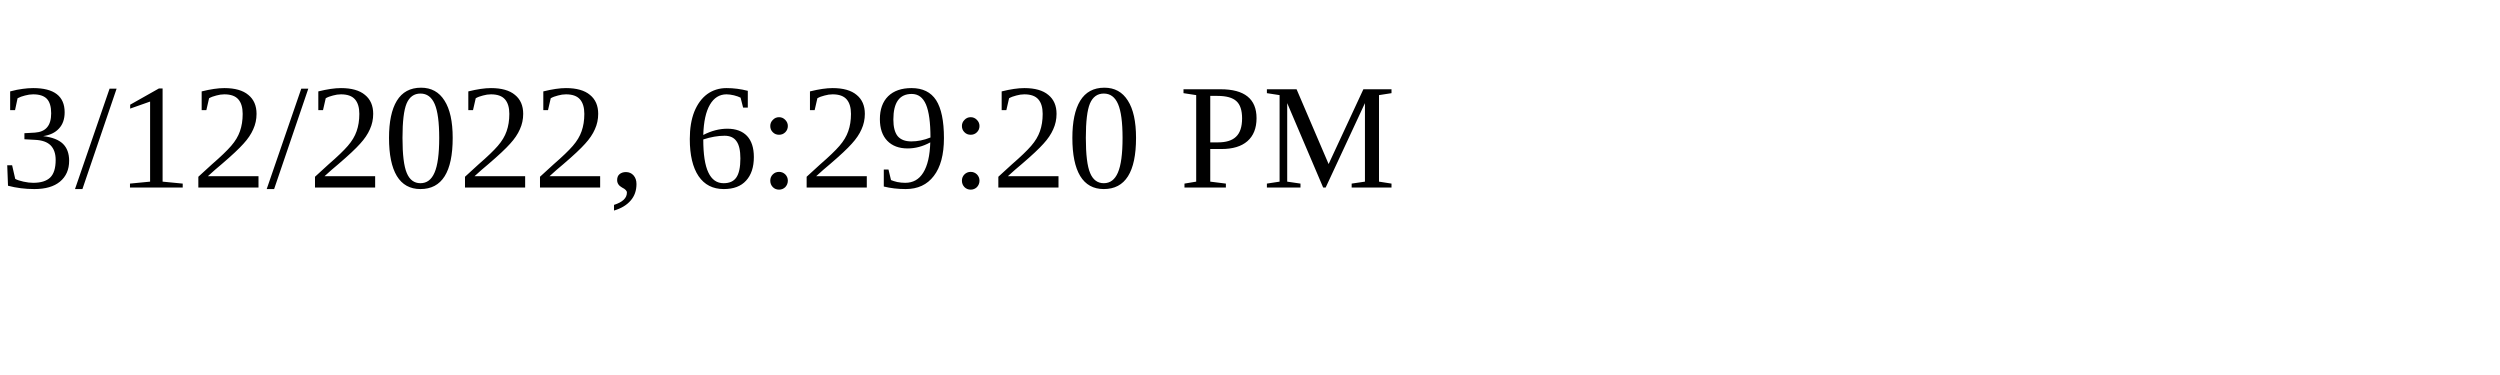
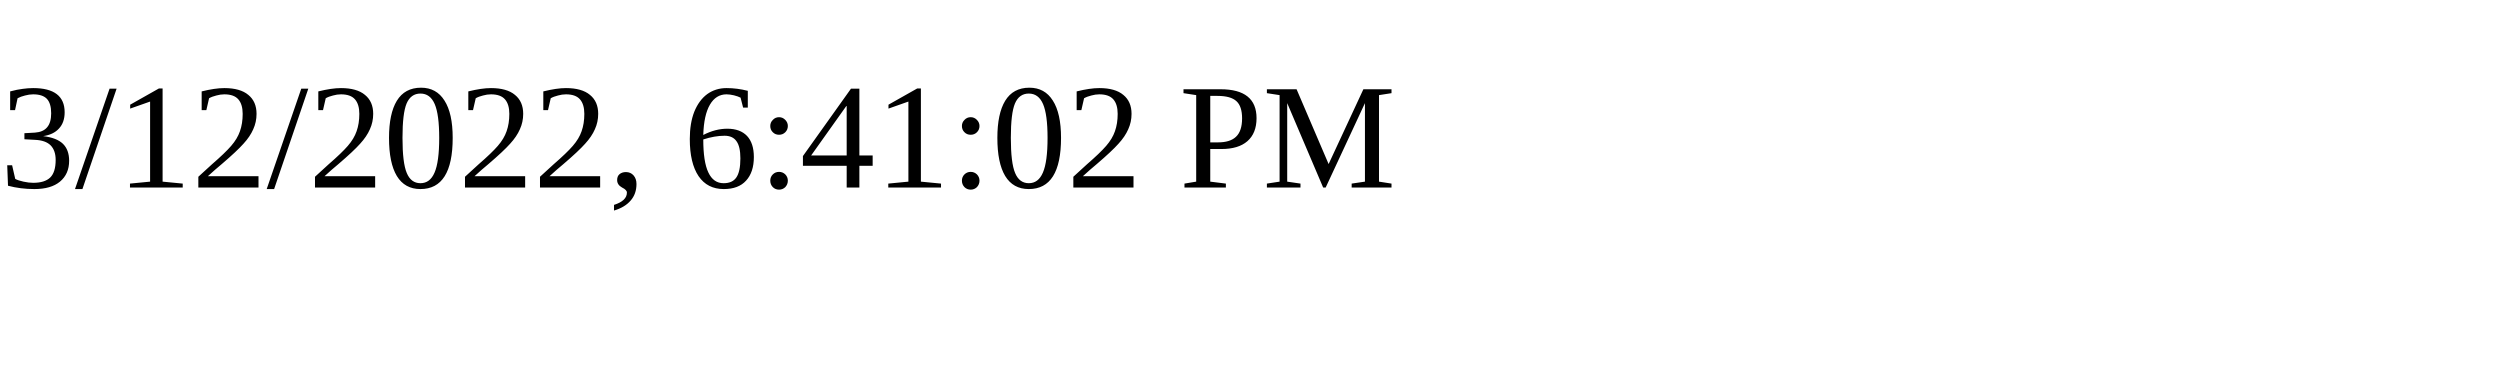
<svg xmlns="http://www.w3.org/2000/svg" height="30" width="200">
-   <text x="0" y="15">3/12/2022, 6:29:20 PM</text>
+   <text x="0" y="15">3/12/2022, 6:41:02 PM</text>
</svg>
